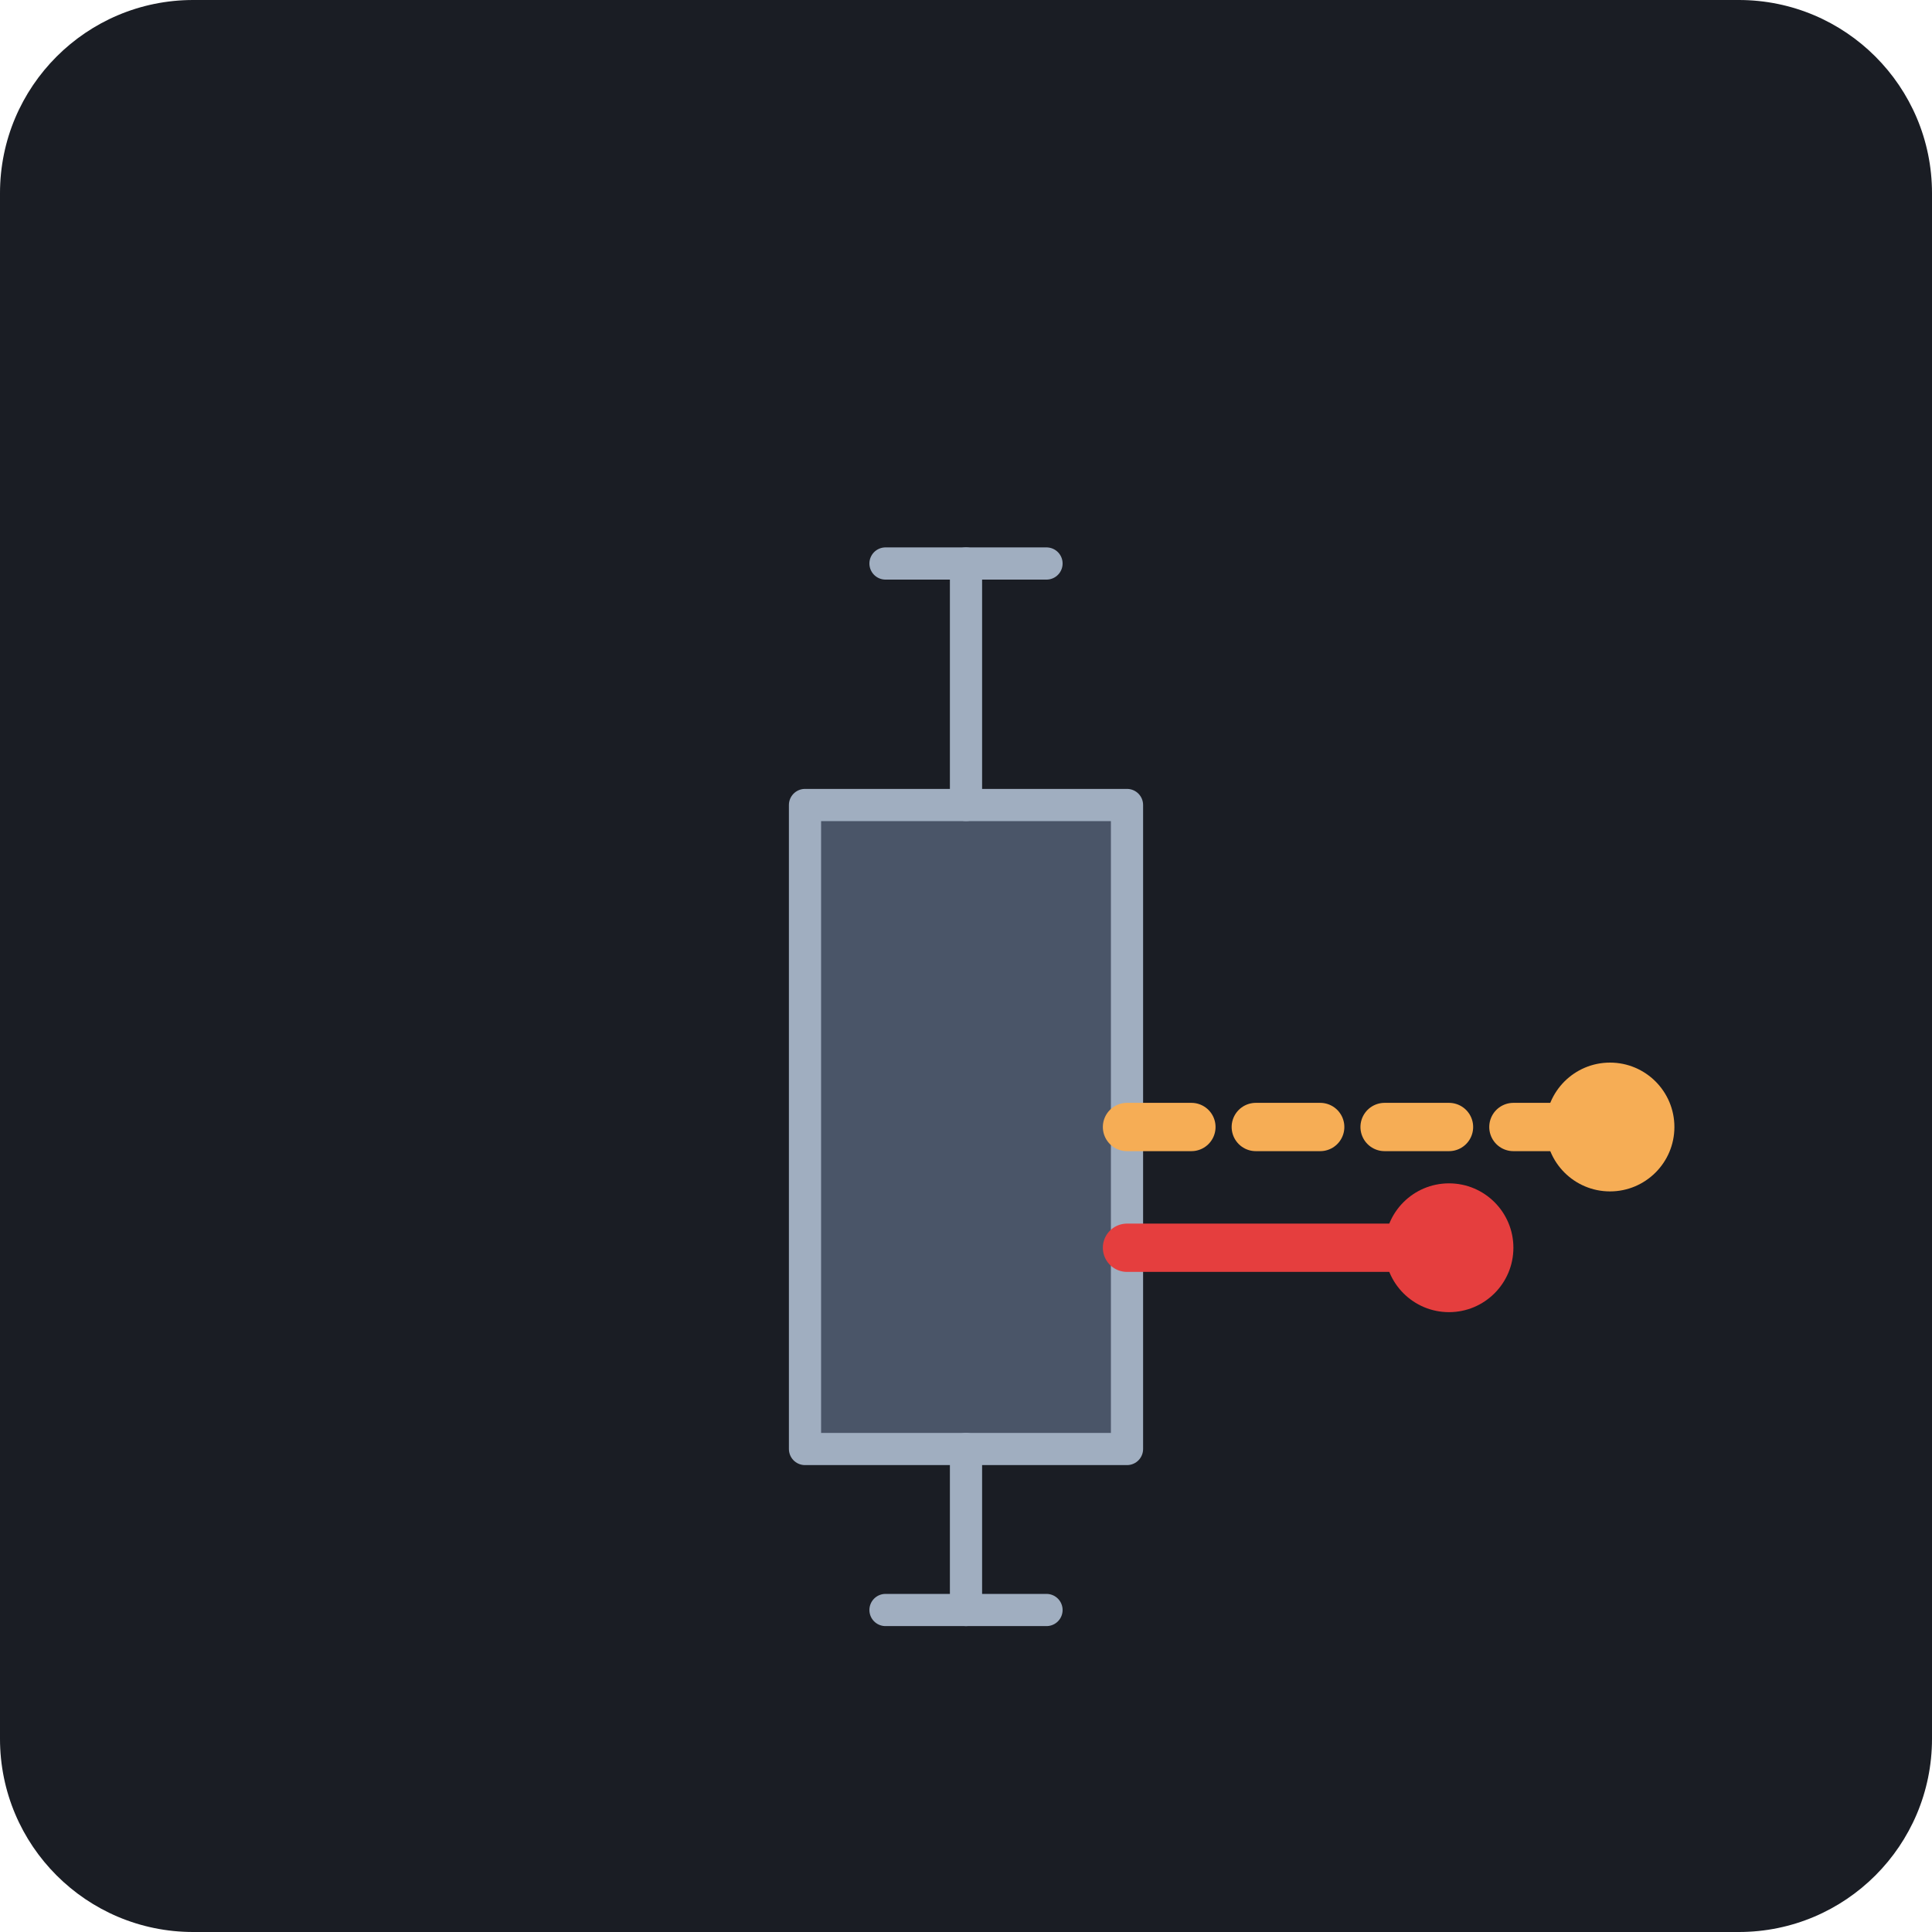
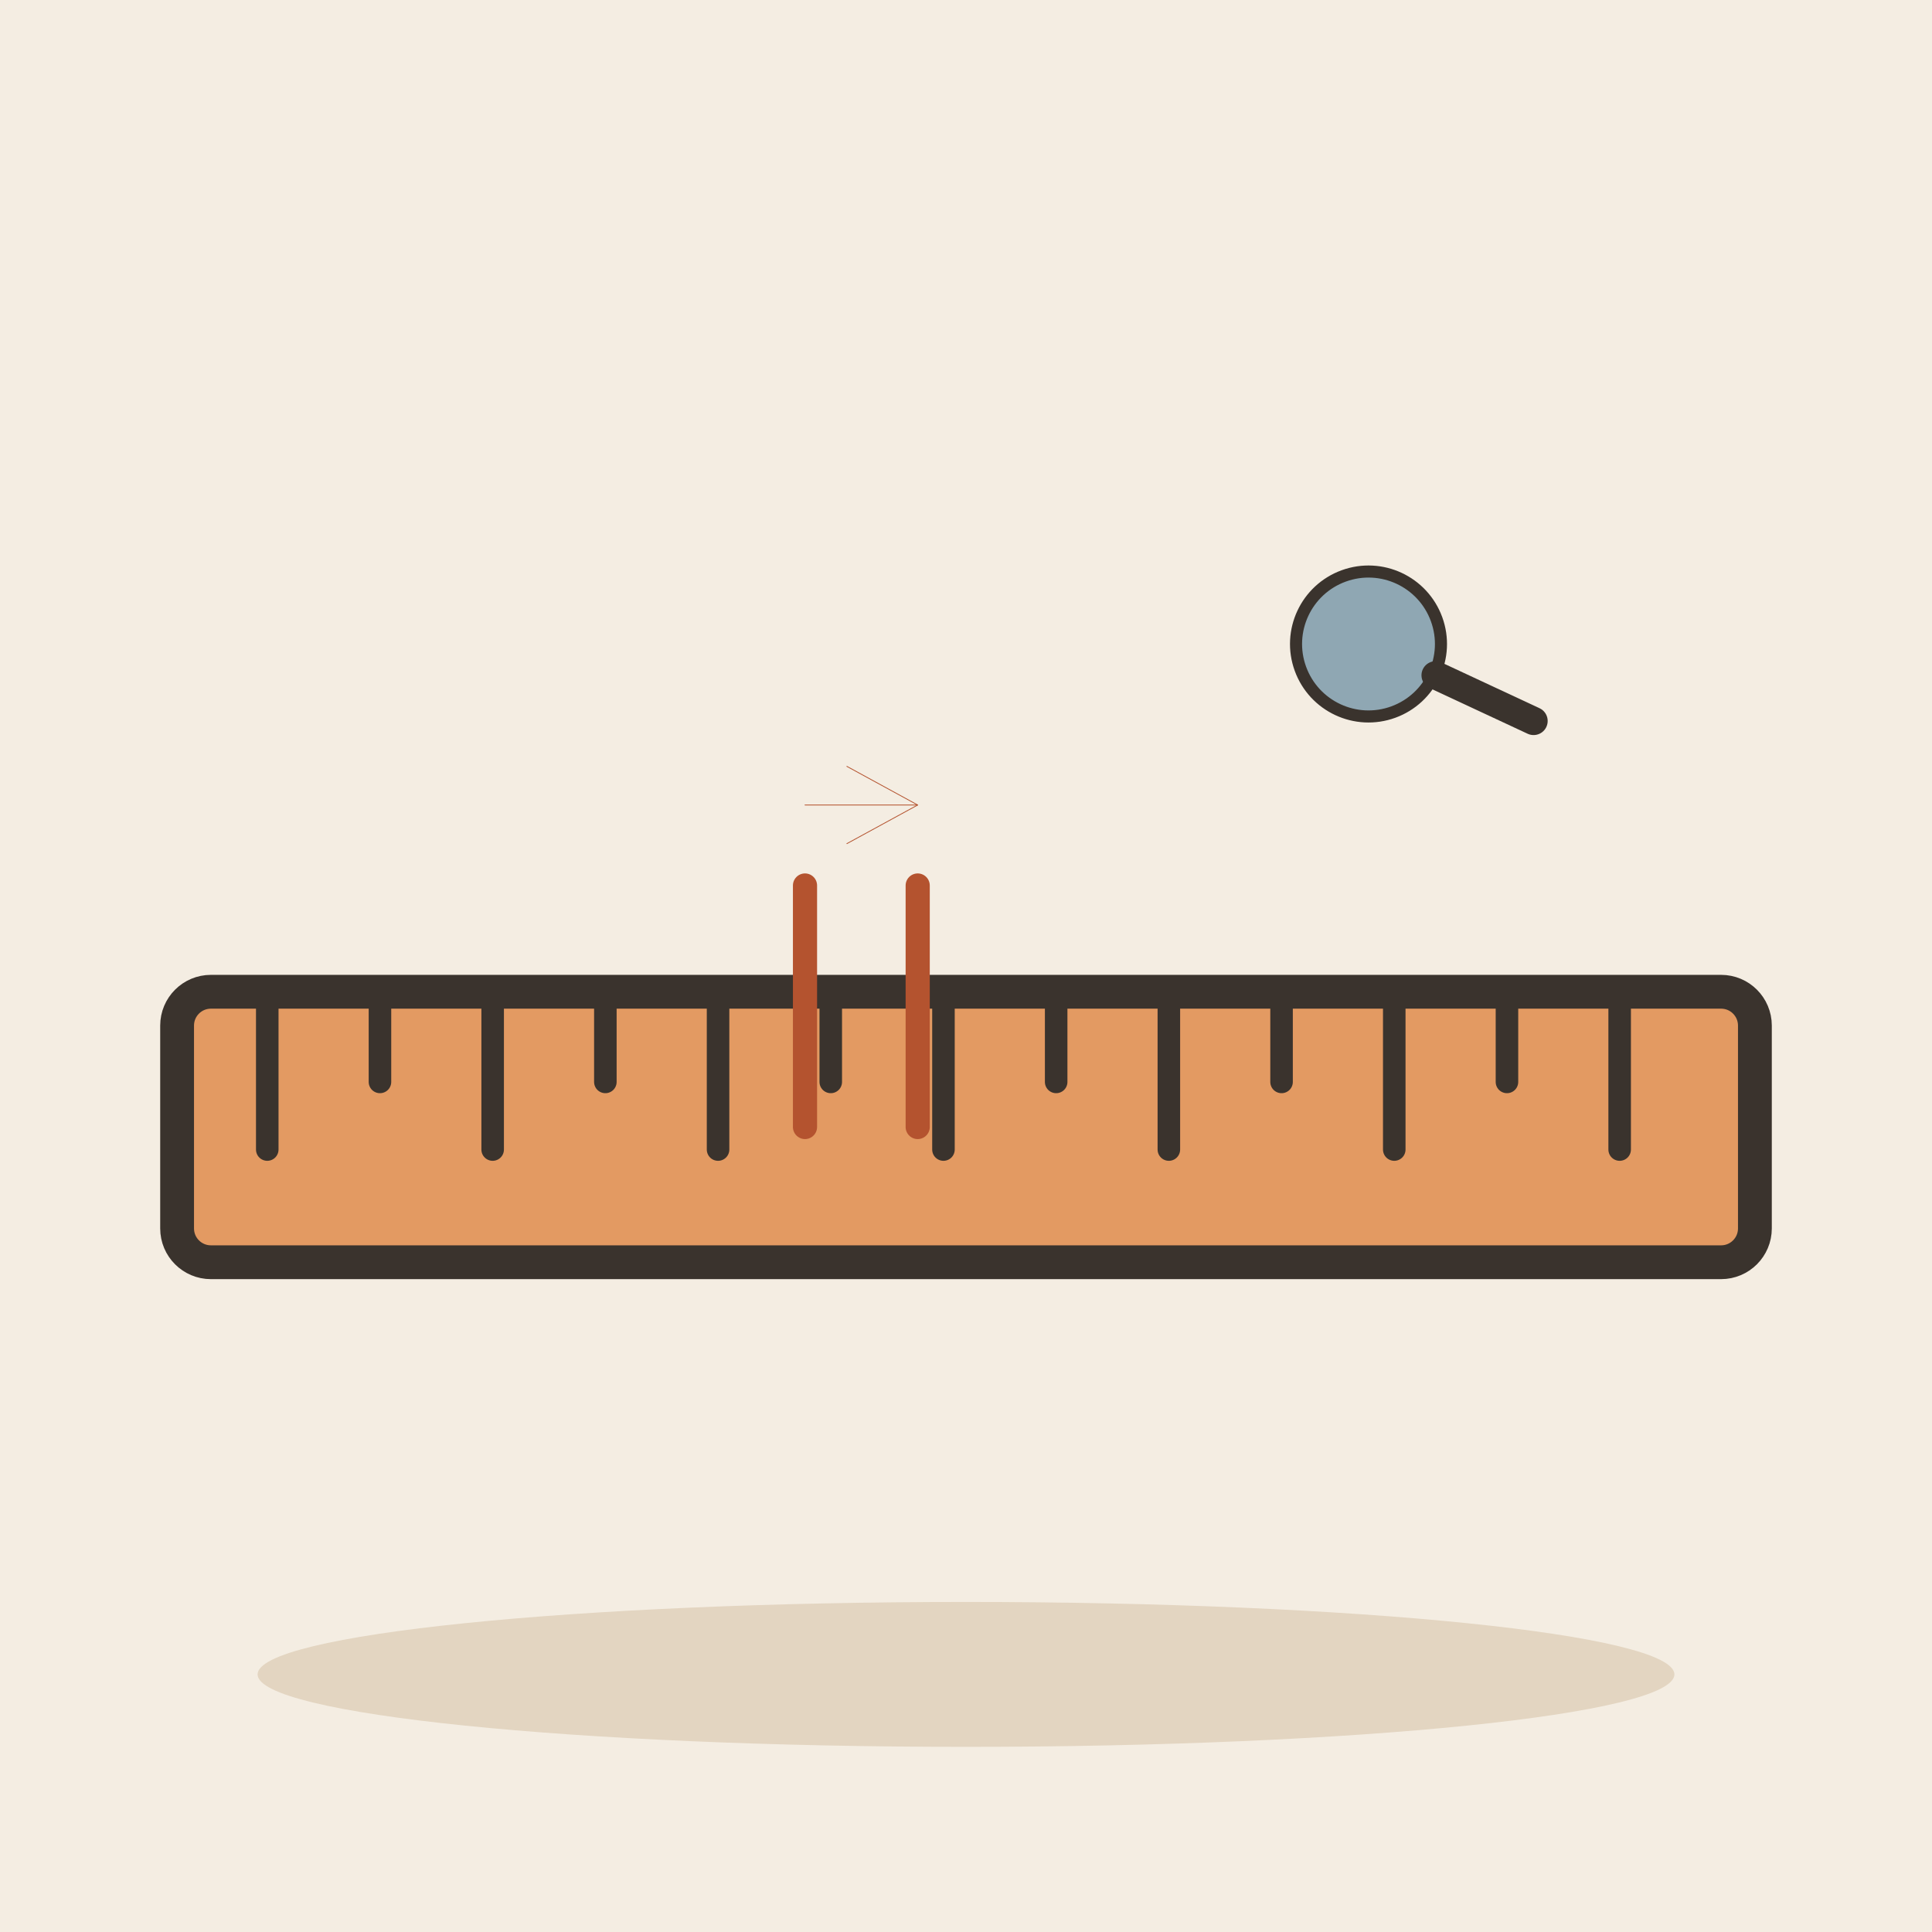
- <svg xmlns="http://www.w3.org/2000/svg" viewBox="0 0 240 240">
-   <rect width="240" height="240" rx="24" fill="#1A1D24" />
-   <g transform="translate(60, 60)">
-     <path d="M40 120 L80 120 L80 40 L40 40 Z" fill="#4A5568" stroke="#A0AEC0" stroke-width="4" stroke-linecap="round" stroke-linejoin="round" />
-     <path d="M60 40 L60 10" fill="none" stroke="#A0AEC0" stroke-width="4" stroke-linecap="round" />
-     <path d="M50 10 L70 10" fill="none" stroke="#A0AEC0" stroke-width="4" stroke-linecap="round" />
-     <path d="M60 120 L60 140" fill="none" stroke="#A0AEC0" stroke-width="4" stroke-linecap="round" />
-     <path d="M50 140 L70 140" fill="none" stroke="#A0AEC0" stroke-width="4" stroke-linecap="round" />
-     <path d="M80 80 L140 80" fill="none" stroke="#F6AD55" stroke-width="6" stroke-linecap="round" stroke-dasharray="8 8" />
-     <circle cx="140" cy="80" r="8" fill="#F6AD55" />
-     <path d="M80 95 L120 95" fill="none" stroke="#E53E3E" stroke-width="6" stroke-linecap="round" />
-     <circle cx="120" cy="95" r="8" fill="#E53E3E" />
+ <svg xmlns="http://www.w3.org/2000/svg" viewBox="0 0 240 240" data-style="editorial">
+   <rect width="240" height="240" fill="#F4EDE2" />
+   <ellipse cx="120" cy="208" rx="88" ry="9" fill="#E3D5C1" />
+   <g transform="translate(120 140) scale(1.4 1.4)">
+     <rect x="-70" y="-12" width="140" height="24" rx="3" fill="#E39A62" stroke="#3A332D" stroke-width="3" stroke-linecap="round" stroke-linejoin="round" />
+     <path d="M-62 -12L-62 2" stroke="#3A332D" stroke-width="2" stroke-linecap="round" fill="none" />
+     <path d="M-52 -12L-52 -4" stroke="#3A332D" stroke-width="2" stroke-linecap="round" fill="none" />
+     <path d="M-42 -12L-42 2" stroke="#3A332D" stroke-width="2" stroke-linecap="round" fill="none" />
+     <path d="M-32 -12L-32 -4" stroke="#3A332D" stroke-width="2" stroke-linecap="round" fill="none" />
+     <path d="M-22 -12L-22 2" stroke="#3A332D" stroke-width="2" stroke-linecap="round" fill="none" />
+     <path d="M-12 -12L-12 -4" stroke="#3A332D" stroke-width="2" stroke-linecap="round" fill="none" />
+     <path d="M-2 -12L-2 2" stroke="#3A332D" stroke-width="2" stroke-linecap="round" fill="none" />
+     <path d="M8 -12L8 -4" stroke="#3A332D" stroke-width="2" stroke-linecap="round" fill="none" />
+     <path d="M18 -12L18 2" stroke="#3A332D" stroke-width="2" stroke-linecap="round" fill="none" />
+     <path d="M28 -12L28 -4" stroke="#3A332D" stroke-width="2" stroke-linecap="round" fill="none" />
+     <path d="M38 -12L38 2" stroke="#3A332D" stroke-width="2" stroke-linecap="round" fill="none" />
+     <path d="M48 -12L48 -4" stroke="#3A332D" stroke-width="2" stroke-linecap="round" fill="none" />
+     <path d="M58 -12L58 2" stroke="#3A332D" stroke-width="2" stroke-linecap="round" fill="none" />
+   </g>
+   <path d="M100 110L100 140M114 110L114 140" fill="none" stroke="#B4532F" stroke-width="3" stroke-linecap="round" stroke-linejoin="round" />
+   <path d="M100 100L114 100" stroke="#B4532F" stroke-width="0.1" stroke-linecap="round" fill="none" />
+   <path d="M105.2 104.8L114 100L105.2 95.2" fill="none" stroke="#B4532F" stroke-width="0.1" stroke-linecap="round" stroke-linejoin="round" />
+   <g transform="translate(170 80) rotate(-20) scale(0.5 0.5)">
+     <circle cx="0" cy="0" r="18" fill="#8FA7B3" stroke="#3A332D" stroke-width="3" stroke-linecap="round" stroke-linejoin="round" />
+     <path d="M13 13L32 32" stroke="#3A332D" stroke-width="7" stroke-linecap="round" fill="none" />
  </g>
</svg>
